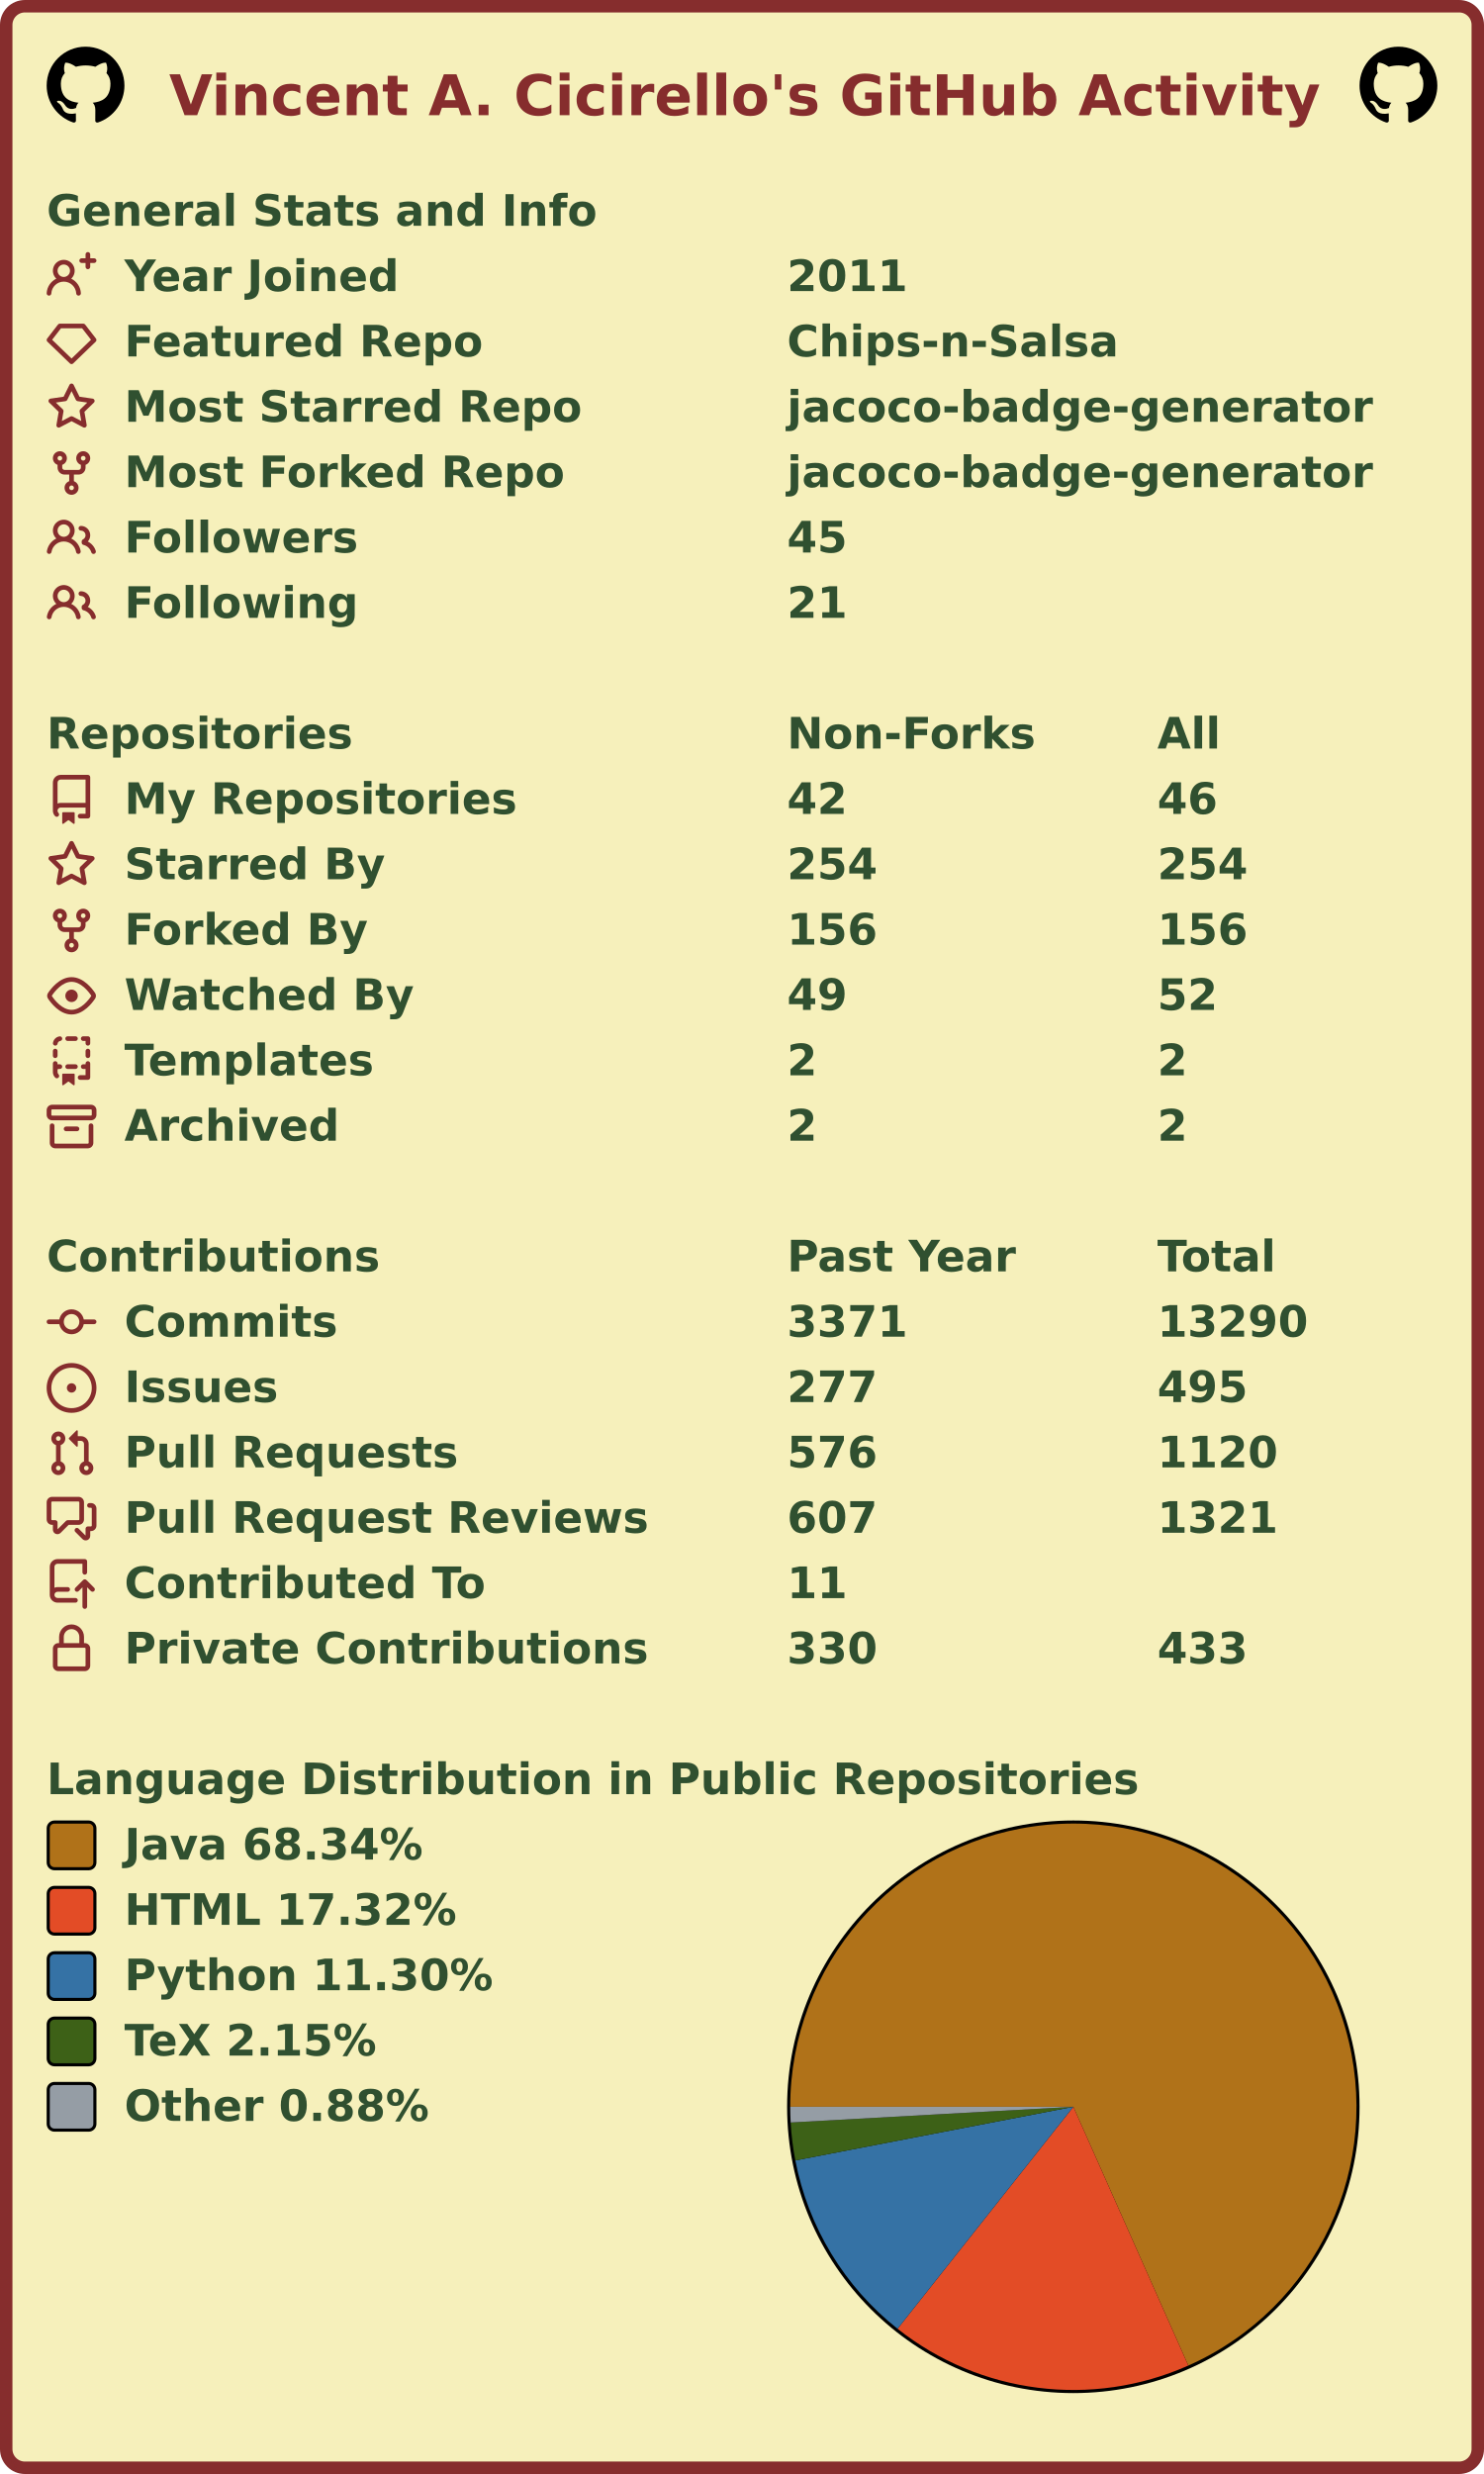
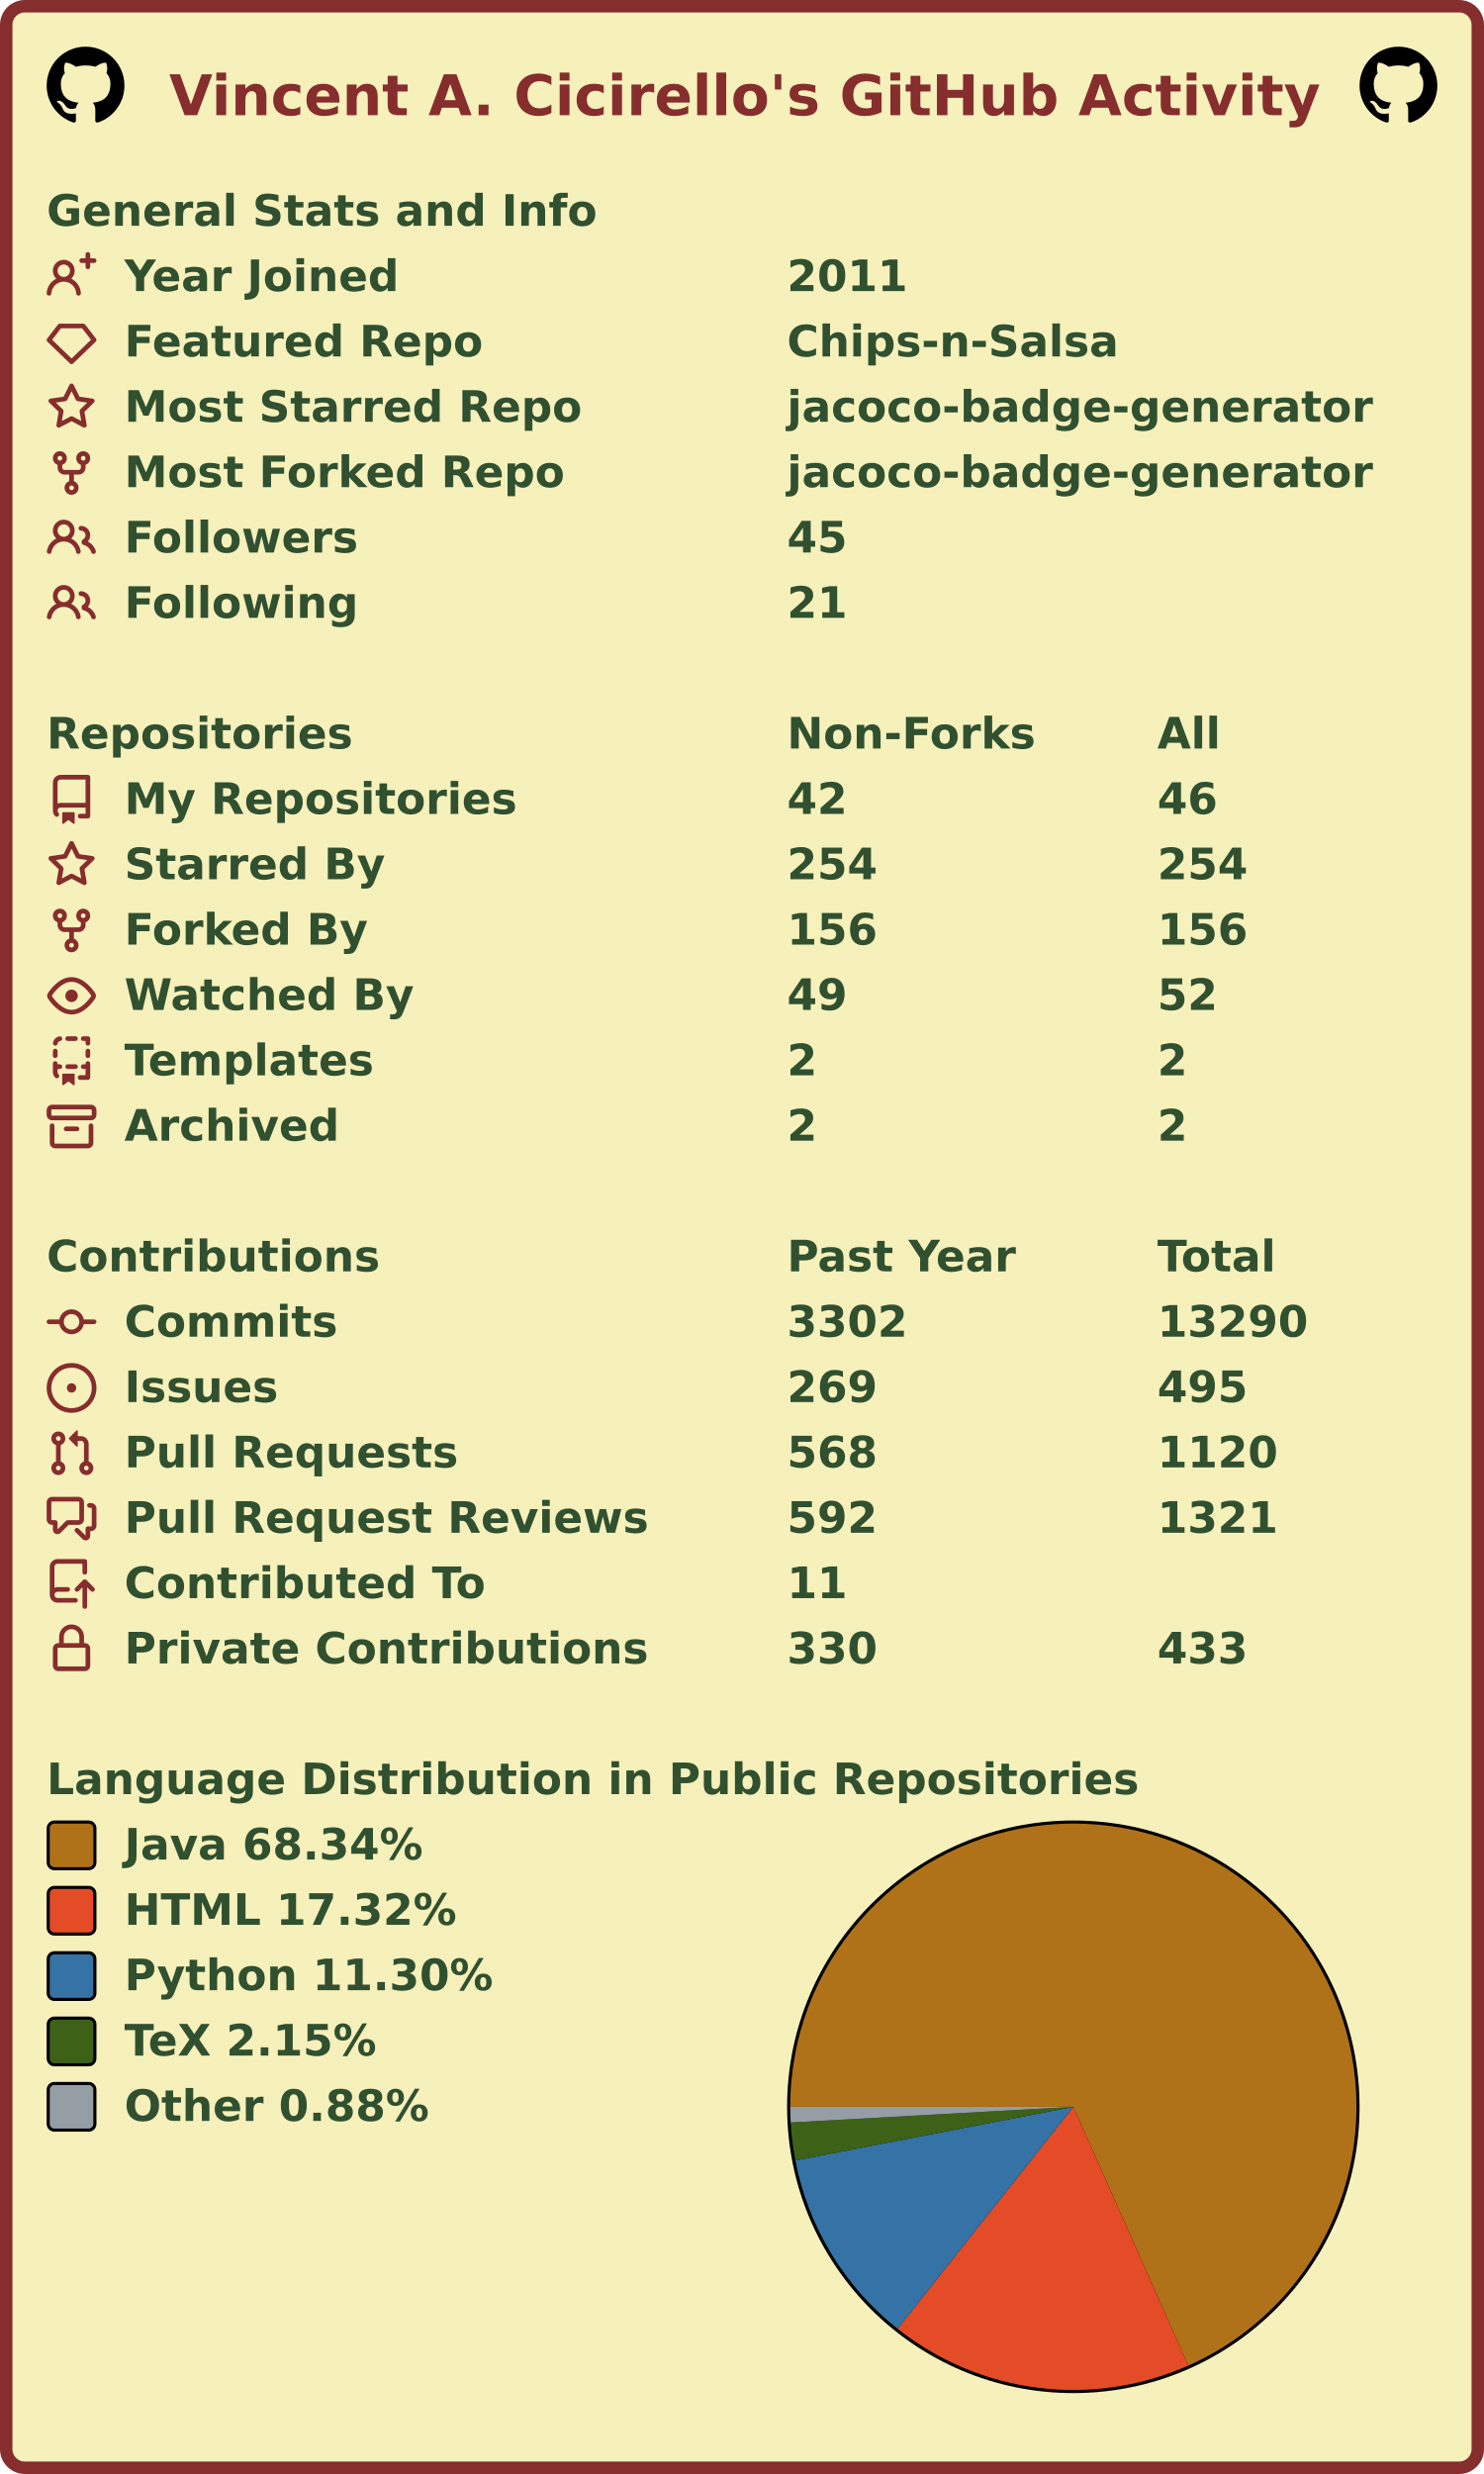
<svg xmlns="http://www.w3.org/2000/svg" width="477" height="795" viewBox="0 0 477 795" lang="en" xml:lang="en">
  <rect x="2" y="2" stroke-width="4" rx="6" width="473" height="791" stroke="#862d2d" fill="#f6f0bb" />
  <g font-weight="600" font-size="110pt" font-family="Verdana,Geneva,DejaVu Sans,sans-serif" text-rendering="geometricPrecision">
    <text x="442" y="301" lengthAdjust="spacingAndGlyphs" textLength="2985" transform="scale(0.123)" fill="#862d2d">Vincent A. Cicirello's GitHub Activity</text>
    <svg x="15" y="15" width="25" height="25" viewBox="0 0 16 16">
      <path fill="#000000" fill-rule="evenodd" d="M8 0C3.58 0 0 3.58 0 8c0 3.54 2.29 6.53 5.47 7.59.4.07.55-.17.55-.38 0-.19-.01-.82-.01-1.49-2.01.37-2.53-.49-2.69-.94-.09-.23-.48-.94-.82-1.13-.28-.15-.68-.52-.01-.53.63-.01 1.08.58 1.23.82.72 1.21 1.87.87 2.33.66.07-.52.28-.87.51-1.07-1.78-.2-3.64-.89-3.64-3.95 0-.87.31-1.59.82-2.15-.08-.2-.36-1.02.08-2.12 0 0 .67-.21 2.2.82.64-.18 1.32-.27 2-.27.68 0 1.36.09 2 .27 1.53-1.04 2.2-.82 2.2-.82.44 1.1.16 1.92.08 2.12.51.56.82 1.27.82 2.15 0 3.07-1.87 3.75-3.65 3.95.29.25.54.73.54 1.48 0 1.07-.01 1.93-.01 2.2 0 .21.15.46.55.38A8.013 8.013 0 0016 8c0-4.42-3.58-8-8-8z" />
    </svg>
    <svg x="437" y="15" width="25" height="25" viewBox="0 0 16 16">
      <path fill="#000000" fill-rule="evenodd" d="M8 0C3.58 0 0 3.58 0 8c0 3.54 2.29 6.53 5.47 7.59.4.07.55-.17.55-.38 0-.19-.01-.82-.01-1.49-2.01.37-2.53-.49-2.69-.94-.09-.23-.48-.94-.82-1.13-.28-.15-.68-.52-.01-.53.63-.01 1.08.58 1.23.82.72 1.21 1.87.87 2.33.66.07-.52.28-.87.51-1.07-1.78-.2-3.64-.89-3.64-3.95 0-.87.31-1.59.82-2.15-.08-.2-.36-1.02.08-2.12 0 0 .67-.21 2.2.82.64-.18 1.32-.27 2-.27.68 0 1.36.09 2 .27 1.53-1.04 2.2-.82 2.2-.82.44 1.1.16 1.92.08 2.12.51.56.82 1.27.82 2.15 0 3.07-1.87 3.75-3.65 3.95.29.25.54.73.54 1.48 0 1.07-.01 1.93-.01 2.2 0 .21.15.46.55.38A8.013 8.013 0 0016 8c0-4.42-3.58-8-8-8z" />
    </svg>
    <g transform="translate(0, 60)" fill="#305030">
      <g transform="translate(15, 0)">
        <g transform="scale(0.095)">
          <text x="0" y="132" textLength="1851" lengthAdjust="spacingAndGlyphs">General Stats and Info</text>
        </g>
      </g>
      <g transform="translate(15, 21)">
        <path fill="#862d2d" fill-rule="evenodd" d="M13.25 0a.75.75 0 01.75.75V2h1.25a.75.75 0 010 1.5H14v1.25a.75.75 0 01-1.5 0V3.5h-1.25a.75.75 0 010-1.5h1.25V.75a.75.75 0 01.75-.75zM5.5 4a2 2 0 100 4 2 2 0 000-4zm2.4 4.548a3.5 3.5 0 10-4.799 0 5.527 5.527 0 00-3.1 4.66.75.75 0 101.498.085A4.01 4.01 0 015.5 9.5a4.01 4.01 0 014.001 3.793.75.75 0 101.498-.086 5.527 5.527 0 00-3.1-4.659z" />
        <g transform="scale(0.095)">
          <text lengthAdjust="spacingAndGlyphs" textLength="932" x="263" y="132">Year Joined</text>
          <text lengthAdjust="spacingAndGlyphs" textLength="420" x="2505" y="132">2011</text>
        </g>
      </g>
      <g transform="translate(15, 42)">
        <path fill="#862d2d" fill-rule="evenodd" d="M3.637 2.291A.75.75 0 014.23 2h7.54a.75.75 0 01.593.291l3.48 4.5a.75.75 0 01-.072.999l-7.25 7a.75.75 0 01-1.042 0l-7.25-7a.75.75 0 01-.072-.999l3.48-4.5zM4.598 3.5L1.754 7.177 8 13.207l6.246-6.03L11.402 3.5H4.598z" />
        <g transform="scale(0.095)">
          <text lengthAdjust="spacingAndGlyphs" textLength="1215" x="263" y="132">Featured Repo</text>
          <text lengthAdjust="spacingAndGlyphs" textLength="1120" x="2505" y="132">Chips-n-Salsa</text>
        </g>
      </g>
      <g transform="translate(15, 63)">
        <path fill="#862d2d" fill-rule="evenodd" d="M8 .25a.75.75 0 01.673.418l1.882 3.815 4.21.612a.75.75 0 01.416 1.279l-3.046 2.97.719 4.192a.75.75 0 01-1.088.791L8 12.347l-3.766 1.98a.75.75 0 01-1.088-.79l.72-4.194L.818 6.374a.75.75 0 01.416-1.28l4.21-.611L7.327.668A.75.75 0 018 .25zm0 2.445L6.615 5.5a.75.75 0 01-.564.41l-3.097.45 2.24 2.184a.75.75 0 01.216.664l-.528 3.084 2.769-1.456a.75.75 0 01.698 0l2.77 1.456-.53-3.084a.75.75 0 01.216-.664l2.24-2.183-3.096-.45a.75.75 0 01-.564-.41L8 2.694v.001z" />
        <g transform="scale(0.095)">
          <text lengthAdjust="spacingAndGlyphs" textLength="1532" x="263" y="132">Most Starred Repo</text>
          <text lengthAdjust="spacingAndGlyphs" textLength="1986" x="2505" y="132">jacoco-badge-generator</text>
        </g>
      </g>
      <g transform="translate(15, 84)">
        <path fill="#862d2d" fill-rule="evenodd" d="M5 3.25a.75.75 0 11-1.5 0 .75.75 0 011.5 0zm0 2.122a2.25 2.25 0 10-1.5 0v.878A2.25 2.25 0 005.75 8.5h1.5v2.128a2.251 2.251 0 101.5 0V8.5h1.5a2.25 2.25 0 002.25-2.25v-.878a2.25 2.25 0 10-1.5 0v.878a.75.75 0 01-.75.75h-4.5A.75.75 0 015 6.25v-.878zm3.75 7.378a.75.75 0 11-1.5 0 .75.75 0 011.5 0zm3-8.75a.75.75 0 100-1.5.75.75 0 000 1.5z" />
        <g transform="scale(0.095)">
          <text lengthAdjust="spacingAndGlyphs" textLength="1485" x="263" y="132">Most Forked Repo</text>
          <text lengthAdjust="spacingAndGlyphs" textLength="1986" x="2505" y="132">jacoco-badge-generator</text>
        </g>
      </g>
      <g transform="translate(15, 105)">
        <path fill="#862d2d" fill-rule="evenodd" d="M5.5 3.5a2 2 0 100 4 2 2 0 000-4zM2 5.5a3.5 3.5 0 115.898 2.549 5.507 5.507 0 013.034 4.084.75.75 0 11-1.482.235 4.001 4.001 0 00-7.9 0 .75.75 0 01-1.482-.236A5.507 5.507 0 013.102 8.05 3.49 3.49 0 012 5.5zM11 4a.75.75 0 100 1.5 1.5 1.5 0 01.666 2.844.75.75 0 00-.416.672v.352a.75.75 0 00.574.73c1.2.289 2.162 1.2 2.522 2.372a.75.75 0 101.434-.44 5.01 5.01 0 00-2.56-3.012A3 3 0 0011 4z" />
        <g transform="scale(0.095)">
          <text lengthAdjust="spacingAndGlyphs" textLength="778" x="263" y="132">Followers</text>
          <text lengthAdjust="spacingAndGlyphs" textLength="210" x="2505" y="132">45</text>
        </g>
      </g>
      <g transform="translate(15, 126)">
        <path fill="#862d2d" fill-rule="evenodd" d="M5.5 3.5a2 2 0 100 4 2 2 0 000-4zM2 5.5a3.5 3.5 0 115.898 2.549 5.507 5.507 0 013.034 4.084.75.75 0 11-1.482.235 4.001 4.001 0 00-7.9 0 .75.75 0 01-1.482-.236A5.507 5.507 0 013.102 8.05 3.49 3.49 0 012 5.5zM11 4a.75.75 0 100 1.5 1.5 1.5 0 01.666 2.844.75.75 0 00-.416.672v.352a.75.75 0 00.574.73c1.2.289 2.162 1.2 2.522 2.372a.75.75 0 101.434-.44 5.01 5.01 0 00-2.56-3.012A3 3 0 0011 4z" />
        <g transform="scale(0.095)">
          <text lengthAdjust="spacingAndGlyphs" textLength="780" x="263" y="132">Following</text>
          <text lengthAdjust="spacingAndGlyphs" textLength="210" x="2505" y="132">21</text>
        </g>
      </g>
    </g>
    <g transform="translate(0, 228)" fill="#305030">
      <g transform="translate(15, 0)">
        <g transform="scale(0.095)">
          <text x="0" y="132" textLength="1020" lengthAdjust="spacingAndGlyphs">Repositories</text>
          <text x="2505" y="132" textLength="832" lengthAdjust="spacingAndGlyphs">Non-Forks</text>
          <text x="3758" y="132" textLength="206" lengthAdjust="spacingAndGlyphs">All</text>
        </g>
      </g>
      <g transform="translate(15, 21)">
        <path fill="#862d2d" fill-rule="evenodd" d="M2 2.5A2.5 2.5 0 014.5 0h8.75a.75.75 0 01.75.75v12.5a.75.75 0 01-.75.75h-2.5a.75.75 0 110-1.5h1.75v-2h-8a1 1 0 00-.714 1.7.75.75 0 01-1.072 1.05A2.495 2.495 0 012 11.5v-9zm10.5-1V9h-8c-.356 0-.694.074-1 .208V2.5a1 1 0 011-1h8zM5 12.25v3.25a.25.25 0 00.4.2l1.45-1.087a.25.25 0 01.3 0L8.6 15.7a.25.25 0 00.4-.2v-3.25a.25.25 0 00-.25-.25h-3.5a.25.25 0 00-.25.25z" />
        <g transform="scale(0.095)">
          <text lengthAdjust="spacingAndGlyphs" textLength="1312" x="263" y="132">My Repositories</text>
          <text lengthAdjust="spacingAndGlyphs" textLength="210" x="2505" y="132">42</text>
          <text lengthAdjust="spacingAndGlyphs" textLength="210" x="3758" y="132">46</text>
        </g>
      </g>
      <g transform="translate(15, 42)">
        <path fill="#862d2d" fill-rule="evenodd" d="M8 .25a.75.75 0 01.673.418l1.882 3.815 4.21.612a.75.75 0 01.416 1.279l-3.046 2.97.719 4.192a.75.75 0 01-1.088.791L8 12.347l-3.766 1.98a.75.75 0 01-1.088-.79l.72-4.194L.818 6.374a.75.75 0 01.416-1.28l4.21-.611L7.327.668A.75.75 0 018 .25zm0 2.445L6.615 5.5a.75.75 0 01-.564.41l-3.097.45 2.24 2.184a.75.75 0 01.216.664l-.528 3.084 2.769-1.456a.75.75 0 01.698 0l2.77 1.456-.53-3.084a.75.75 0 01.216-.664l2.24-2.183-3.096-.45a.75.75 0 01-.564-.41L8 2.694v.001z" />
        <g transform="scale(0.095)">
          <text lengthAdjust="spacingAndGlyphs" textLength="874" x="263" y="132">Starred By</text>
          <text lengthAdjust="spacingAndGlyphs" textLength="315" x="2505" y="132">254</text>
          <text lengthAdjust="spacingAndGlyphs" textLength="315" x="3758" y="132">254</text>
        </g>
      </g>
      <g transform="translate(15, 63)">
        <path fill="#862d2d" fill-rule="evenodd" d="M5 3.25a.75.75 0 11-1.5 0 .75.75 0 011.5 0zm0 2.122a2.25 2.25 0 10-1.5 0v.878A2.25 2.25 0 005.75 8.5h1.5v2.128a2.251 2.251 0 101.5 0V8.5h1.5a2.25 2.25 0 002.25-2.25v-.878a2.25 2.25 0 10-1.5 0v.878a.75.75 0 01-.75.75h-4.5A.75.75 0 015 6.25v-.878zm3.75 7.378a.75.75 0 11-1.5 0 .75.75 0 011.5 0zm3-8.75a.75.75 0 100-1.5.75.75 0 000 1.5z" />
        <g transform="scale(0.095)">
          <text lengthAdjust="spacingAndGlyphs" textLength="828" x="263" y="132">Forked By</text>
          <text lengthAdjust="spacingAndGlyphs" textLength="315" x="2505" y="132">156</text>
          <text lengthAdjust="spacingAndGlyphs" textLength="315" x="3758" y="132">156</text>
        </g>
      </g>
      <g transform="translate(15, 84)">
        <path fill="#862d2d" fill-rule="evenodd" d="M1.679 7.932c.412-.621 1.242-1.75 2.366-2.717C5.175 4.242 6.527 3.5 8 3.5c1.473 0 2.824.742 3.955 1.715 1.124.967 1.954 2.096 2.366 2.717a.119.119 0 010 .136c-.412.621-1.242 1.75-2.366 2.717C10.825 11.758 9.473 12.5 8 12.5c-1.473 0-2.824-.742-3.955-1.715C2.92 9.818 2.09 8.69 1.679 8.068a.119.119 0 010-.136zM8 2c-1.981 0-3.67.992-4.933 2.078C1.797 5.169.88 6.423.43 7.1a1.619 1.619 0 000 1.798c.45.678 1.367 1.932 2.637 3.024C4.329 13.008 6.019 14 8 14c1.981 0 3.67-.992 4.933-2.078 1.27-1.091 2.187-2.345 2.637-3.023a1.619 1.619 0 000-1.798c-.45-.678-1.367-1.932-2.637-3.023C11.671 2.992 9.981 2 8 2zm0 8a2 2 0 100-4 2 2 0 000 4z" />
        <g transform="scale(0.095)">
          <text lengthAdjust="spacingAndGlyphs" textLength="993" x="263" y="132">Watched By</text>
          <text lengthAdjust="spacingAndGlyphs" textLength="210" x="2505" y="132">49</text>
          <text lengthAdjust="spacingAndGlyphs" textLength="210" x="3758" y="132">52</text>
        </g>
      </g>
      <g transform="translate(15, 105)">
        <path fill="#862d2d" fill-rule="evenodd" d="M6 .75A.75.75 0 016.75 0h2.5a.75.75 0 010 1.5h-2.5A.75.75 0 016 .75zm5 0a.75.75 0 01.75-.75h1.5a.75.75 0 01.75.75v1.5a.75.75 0 01-1.5 0V1.5h-.75A.75.75 0 0111 .75zM4.992.662a.75.75 0 01-.636.848c-.436.063-.783.41-.846.846a.75.75 0 01-1.485-.212A2.501 2.501 0 014.144.025a.75.75 0 01.848.637zM2.75 4a.75.75 0 01.75.75v1.5a.75.75 0 01-1.5 0v-1.5A.75.75 0 012.75 4zm10.5 0a.75.75 0 01.75.75v1.5a.75.75 0 01-1.5 0v-1.5a.75.75 0 01.75-.75zM2.75 8a.75.75 0 01.75.75v.268A1.72 1.72 0 013.75 9h.5a.75.75 0 010 1.5h-.5a.25.25 0 00-.25.25v.75c0 .28.114.532.3.714a.75.75 0 01-1.05 1.072A2.495 2.495 0 012 11.5V8.75A.75.75 0 012.75 8zm10.5 0a.75.75 0 01.75.75v4.5a.75.75 0 01-.75.75h-2.5a.75.75 0 010-1.5h1.75v-2h-.75a.75.75 0 010-1.5h.75v-.25a.75.75 0 01.75-.75zM6 9.75A.75.75 0 016.75 9h2.5a.75.75 0 010 1.5h-2.5A.75.75 0 016 9.75zm-1 2.5v3.25a.25.25 0 00.4.2l1.45-1.087a.25.25 0 01.3 0L8.6 15.7a.25.25 0 00.4-.2v-3.25a.25.25 0 00-.25-.25h-3.5a.25.25 0 00-.25.25z" />
        <g transform="scale(0.095)">
          <text lengthAdjust="spacingAndGlyphs" textLength="868" x="263" y="132">Templates</text>
          <text lengthAdjust="spacingAndGlyphs" textLength="105" x="2505" y="132">2</text>
          <text lengthAdjust="spacingAndGlyphs" textLength="105" x="3758" y="132">2</text>
        </g>
      </g>
      <g transform="translate(15, 126)">
        <path fill="#862d2d" fill-rule="evenodd" d="M1.75 2.5a.25.25 0 00-.25.25v1.5c0 .138.112.25.25.25h12.5a.25.25 0 00.25-.25v-1.5a.25.25 0 00-.25-.25H1.75zM0 2.75C0 1.784.784 1 1.75 1h12.5c.966 0 1.75.784 1.75 1.75v1.5A1.75 1.75 0 0114.25 6H1.75A1.75 1.75 0 010 4.25v-1.5zM1.75 7a.75.75 0 01.75.75v5.5c0 .138.112.25.25.25h10.5a.25.25 0 00.25-.25v-5.5a.75.75 0 111.5 0v5.5A1.75 1.75 0 0113.25 15H2.75A1.75 1.75 0 011 13.25v-5.5A.75.75 0 011.75 7zm4.5 1a.75.75 0 000 1.5h3.5a.75.75 0 100-1.5h-3.5z" />
        <g transform="scale(0.095)">
          <text lengthAdjust="spacingAndGlyphs" textLength="726" x="263" y="132">Archived</text>
          <text lengthAdjust="spacingAndGlyphs" textLength="105" x="2505" y="132">2</text>
          <text lengthAdjust="spacingAndGlyphs" textLength="105" x="3758" y="132">2</text>
        </g>
      </g>
    </g>
    <g transform="translate(0, 396)" fill="#305030">
      <g transform="translate(15, 0)">
        <g transform="scale(0.095)">
          <text x="0" y="132" textLength="1112" lengthAdjust="spacingAndGlyphs">Contributions</text>
          <text x="2505" y="132" textLength="774" lengthAdjust="spacingAndGlyphs">Past Year</text>
          <text x="3758" y="132" textLength="414" lengthAdjust="spacingAndGlyphs">Total</text>
        </g>
      </g>
      <g transform="translate(15, 21)">
        <path fill="#862d2d" fill-rule="evenodd" d="M10.5 7.75a2.5 2.5 0 11-5 0 2.5 2.5 0 015 0zm1.43.75a4.002 4.002 0 01-7.86 0H.75a.75.75 0 110-1.5h3.32a4.001 4.001 0 017.86 0h3.32a.75.75 0 110 1.5h-3.32z" />
        <g transform="scale(0.095)">
          <text lengthAdjust="spacingAndGlyphs" textLength="734" x="263" y="132">Commits</text>
-           <text lengthAdjust="spacingAndGlyphs" textLength="420" x="2505" y="132">3371</text>
+           <text lengthAdjust="spacingAndGlyphs" textLength="420" x="2505" y="132">3302</text>
          <text lengthAdjust="spacingAndGlyphs" textLength="525" x="3758" y="132">13290</text>
        </g>
      </g>
      <g transform="translate(15, 42)">
        <path fill="#862d2d" d="M8 9.5a1.5 1.5 0 100-3 1.5 1.5 0 000 3z" />
        <path fill="#862d2d" fill-rule="evenodd" d="M8 0a8 8 0 100 16A8 8 0 008 0zM1.5 8a6.5 6.5 0 1113 0 6.5 6.5 0 01-13 0z" />
        <g transform="scale(0.095)">
          <text lengthAdjust="spacingAndGlyphs" textLength="512" x="263" y="132">Issues</text>
-           <text lengthAdjust="spacingAndGlyphs" textLength="315" x="2505" y="132">277</text>
+           <text lengthAdjust="spacingAndGlyphs" textLength="315" x="2505" y="132">269</text>
          <text lengthAdjust="spacingAndGlyphs" textLength="315" x="3758" y="132">495</text>
        </g>
      </g>
      <g transform="translate(15, 63)">
        <path fill="#862d2d" fill-rule="evenodd" d="M7.177 3.073L9.573.677A.25.25 0 0110 .854v4.792a.25.25 0 01-.427.177L7.177 3.427a.25.25 0 010-.354zM3.75 2.5a.75.75 0 100 1.5.75.75 0 000-1.5zm-2.25.75a2.25 2.25 0 113 2.122v5.256a2.251 2.251 0 11-1.5 0V5.372A2.25 2.25 0 011.5 3.25zM11 2.5h-1V4h1a1 1 0 011 1v5.628a2.251 2.251 0 101.5 0V5A2.5 2.5 0 0011 2.5zm1 10.25a.75.75 0 111.5 0 .75.75 0 01-1.5 0zM3.75 12a.75.75 0 100 1.5.75.75 0 000-1.5z" />
        <g transform="scale(0.095)">
          <text lengthAdjust="spacingAndGlyphs" textLength="1113" x="263" y="132">Pull Requests</text>
-           <text lengthAdjust="spacingAndGlyphs" textLength="315" x="2505" y="132">576</text>
+           <text lengthAdjust="spacingAndGlyphs" textLength="315" x="2505" y="132">568</text>
          <text lengthAdjust="spacingAndGlyphs" textLength="420" x="3758" y="132">1120</text>
        </g>
      </g>
      <g transform="translate(15, 84)">
        <path fill="#862d2d" fill-rule="evenodd" d="M1.5 2.75a.25.25 0 01.25-.25h8.5a.25.25 0 01.25.25v5.5a.25.25 0 01-.25.25h-3.5a.75.75 0 00-.53.22L3.5 11.44V9.25a.75.75 0 00-.75-.75h-1a.25.25 0 01-.25-.25v-5.5zM1.75 1A1.75 1.75 0 000 2.75v5.5C0 9.216.784 10 1.75 10H2v1.543a1.457 1.457 0 002.487 1.03L7.061 10h3.189A1.75 1.75 0 0012 8.25v-5.5A1.75 1.75 0 0010.25 1h-8.5zM14.5 4.75a.25.25 0 00-.25-.25h-.5a.75.75 0 110-1.5h.5c.966 0 1.75.784 1.75 1.75v5.5A1.75 1.75 0 0114.25 12H14v1.543a1.457 1.457 0 01-2.487 1.03L9.22 12.28a.75.75 0 111.06-1.06l2.22 2.22v-2.19a.75.75 0 01.75-.75h1a.25.25 0 00.25-.25v-5.5z" />
        <g transform="scale(0.095)">
          <text lengthAdjust="spacingAndGlyphs" textLength="1762" x="263" y="132">Pull Request Reviews</text>
-           <text lengthAdjust="spacingAndGlyphs" textLength="315" x="2505" y="132">607</text>
+           <text lengthAdjust="spacingAndGlyphs" textLength="315" x="2505" y="132">592</text>
          <text lengthAdjust="spacingAndGlyphs" textLength="420" x="3758" y="132">1321</text>
        </g>
      </g>
      <g transform="translate(15, 105)">
        <path fill="#862d2d" fill-rule="evenodd" d="M1 2.5A2.5 2.5 0 013.5 0h8.75a.75.75 0 01.75.75v3.5a.75.75 0 01-1.5 0V1.5h-8a1 1 0 00-1 1v6.708A2.492 2.492 0 013.5 9h3.25a.75.75 0 010 1.5H3.5a1 1 0 100 2h5.75a.75.75 0 010 1.5H3.5A2.5 2.5 0 011 11.5v-9zm13.23 7.79a.75.75 0 001.06-1.06l-2.505-2.505a.75.75 0 00-1.06 0L9.22 9.229a.75.75 0 001.06 1.061l1.225-1.224v6.184a.75.75 0 001.5 0V9.066l1.224 1.224z" />
        <g transform="scale(0.095)">
          <text lengthAdjust="spacingAndGlyphs" textLength="1234" x="263" y="132">Contributed To</text>
          <text lengthAdjust="spacingAndGlyphs" textLength="210" x="2505" y="132">11</text>
        </g>
      </g>
      <g transform="translate(15, 126)">
        <path fill="#862d2d" fill-rule="evenodd" d="M4 4v2h-.25A1.75 1.75 0 002 7.75v5.5c0 .966.784 1.75 1.75 1.75h8.5A1.75 1.75 0 0014 13.25v-5.5A1.75 1.75 0 0012.25 6H12V4a4 4 0 10-8 0zm6.5 2V4a2.5 2.5 0 00-5 0v2h5zM12 7.5h.25a.25.25 0 01.25.25v5.5a.25.25 0 01-.25.25h-8.5a.25.25 0 01-.25-.25v-5.5a.25.25 0 01.25-.25H12z" />
        <g transform="scale(0.095)">
          <text lengthAdjust="spacingAndGlyphs" textLength="1742" x="263" y="132">Private Contributions</text>
          <text lengthAdjust="spacingAndGlyphs" textLength="315" x="2505" y="132">330</text>
          <text lengthAdjust="spacingAndGlyphs" textLength="315" x="3758" y="132">433</text>
        </g>
      </g>
    </g>
    <g transform="translate(0, 564)" fill="#305030">
      <g transform="translate(15, 0)">
        <g transform="scale(0.095)">
          <text x="0" y="132" textLength="3652" lengthAdjust="spacingAndGlyphs">Language Distribution in Public Repositories</text>
        </g>
      </g>
      <g transform="translate(253, 21)">
        <circle cx="92" cy="92" r="92" fill="#000000" />
      </g>
      <g transform="translate(254, 22)">
        <g>
          <path fill-rule="evenodd" fill="#b07219" d="M 0.0,91 A 91 91 0 1 1 127.962 174.155 L 91,91 Z" />
          <path fill-rule="evenodd" fill="#e34c26" d="M 127.962,174.155 A 91 91 0 0 1 34.496 162.332 L 91,91 Z" />
          <path fill-rule="evenodd" fill="#3572A5" d="M 34.496,162.332 A 91 91 0 0 1 1.647 108.237 L 91,91 Z" />
          <path fill-rule="evenodd" fill="#3D6117" d="M 1.647,108.237 A 91 91 0 0 1 0.14 96.044 L 91,91 Z" />
          <path fill-rule="evenodd" fill="#959da5" d="M 0.14,96.044 A 91 91 0 0 1 0.0 91 L 91,91 Z" />
          <animateTransform attributeName="transform" attributeType="XML" type="rotate" from="0 91 91" to="360 91 91" dur="10s" repeatCount="indefinite" />
        </g>
      </g>
      <g transform="translate(15, 21)">
        <rect x="0.5" y="0.5" rx="2" width="15" height="15" fill="#b07219" stroke-width="1" stroke="#000000" />
        <text transform="scale(0.095)" x="263" y="132" textLength="1038" lengthAdjust="spacingAndGlyphs">Java 68.34%</text>
      </g>
      <g transform="translate(15, 42)">
        <rect x="0.5" y="0.5" rx="2" width="15" height="15" fill="#e34c26" stroke-width="1" stroke="#000000" />
        <text transform="scale(0.095)" x="263" y="132" textLength="1142" lengthAdjust="spacingAndGlyphs">HTML 17.32%</text>
      </g>
      <g transform="translate(15, 63)">
        <rect x="0.5" y="0.5" rx="2" width="15" height="15" fill="#3572A5" stroke-width="1" stroke="#000000" />
        <text transform="scale(0.095)" x="263" y="132" textLength="1254" lengthAdjust="spacingAndGlyphs">Python 11.30%</text>
      </g>
      <g transform="translate(15, 84)">
        <rect x="0.5" y="0.5" rx="2" width="15" height="15" fill="#3D6117" stroke-width="1" stroke="#000000" />
        <text transform="scale(0.095)" x="263" y="132" textLength="894" lengthAdjust="spacingAndGlyphs">TeX 2.15%</text>
      </g>
      <g transform="translate(15, 105)">
        <rect x="0.5" y="0.5" rx="2" width="15" height="15" fill="#959da5" stroke-width="1" stroke="#000000" />
        <text transform="scale(0.095)" x="263" y="132" textLength="1047" lengthAdjust="spacingAndGlyphs">Other 0.88%</text>
      </g>
    </g>
  </g>
</svg>
